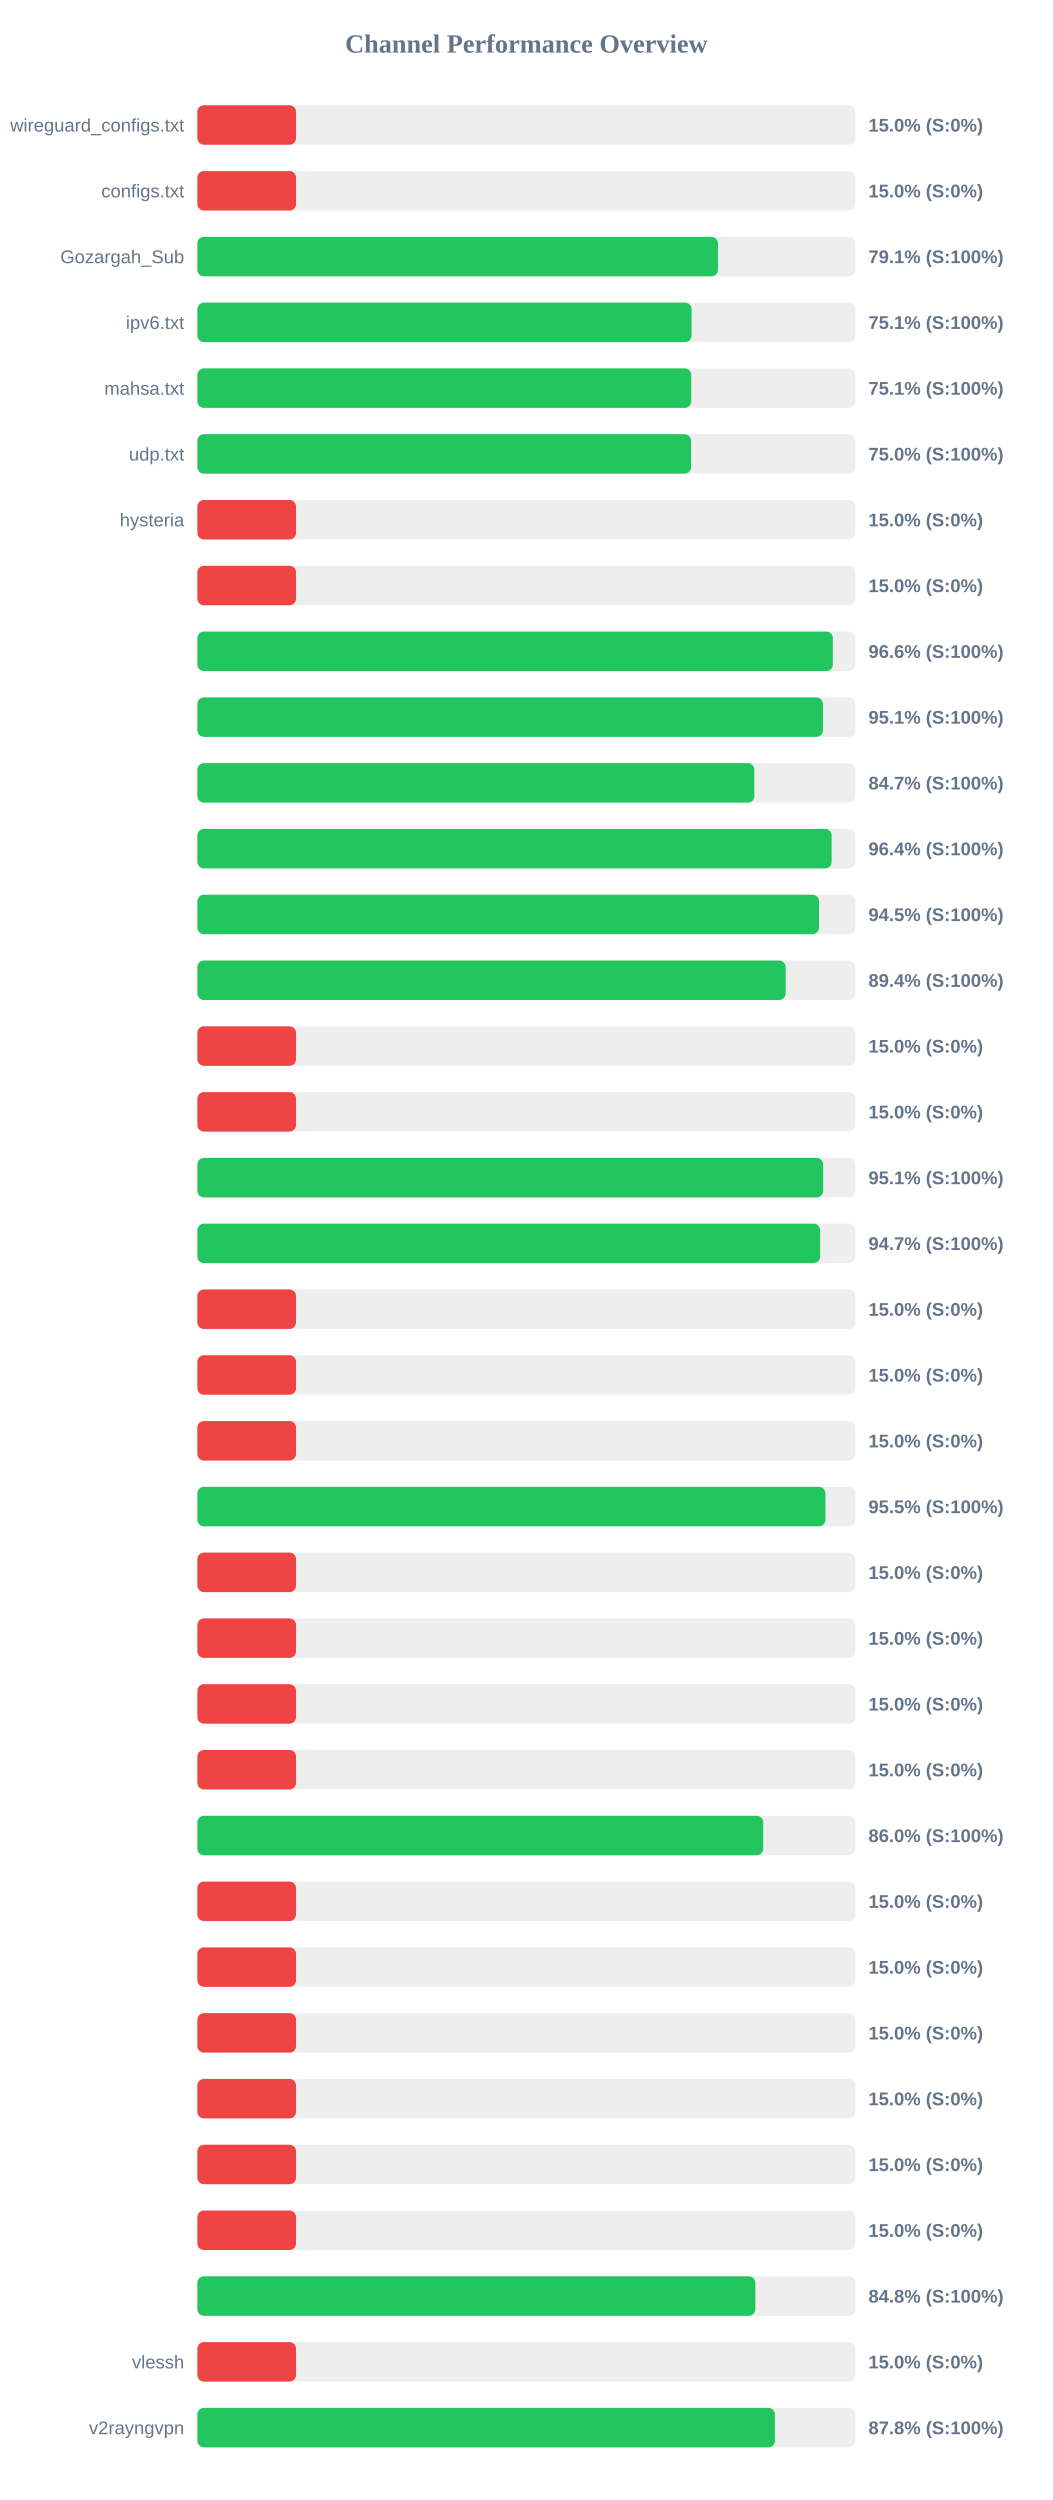
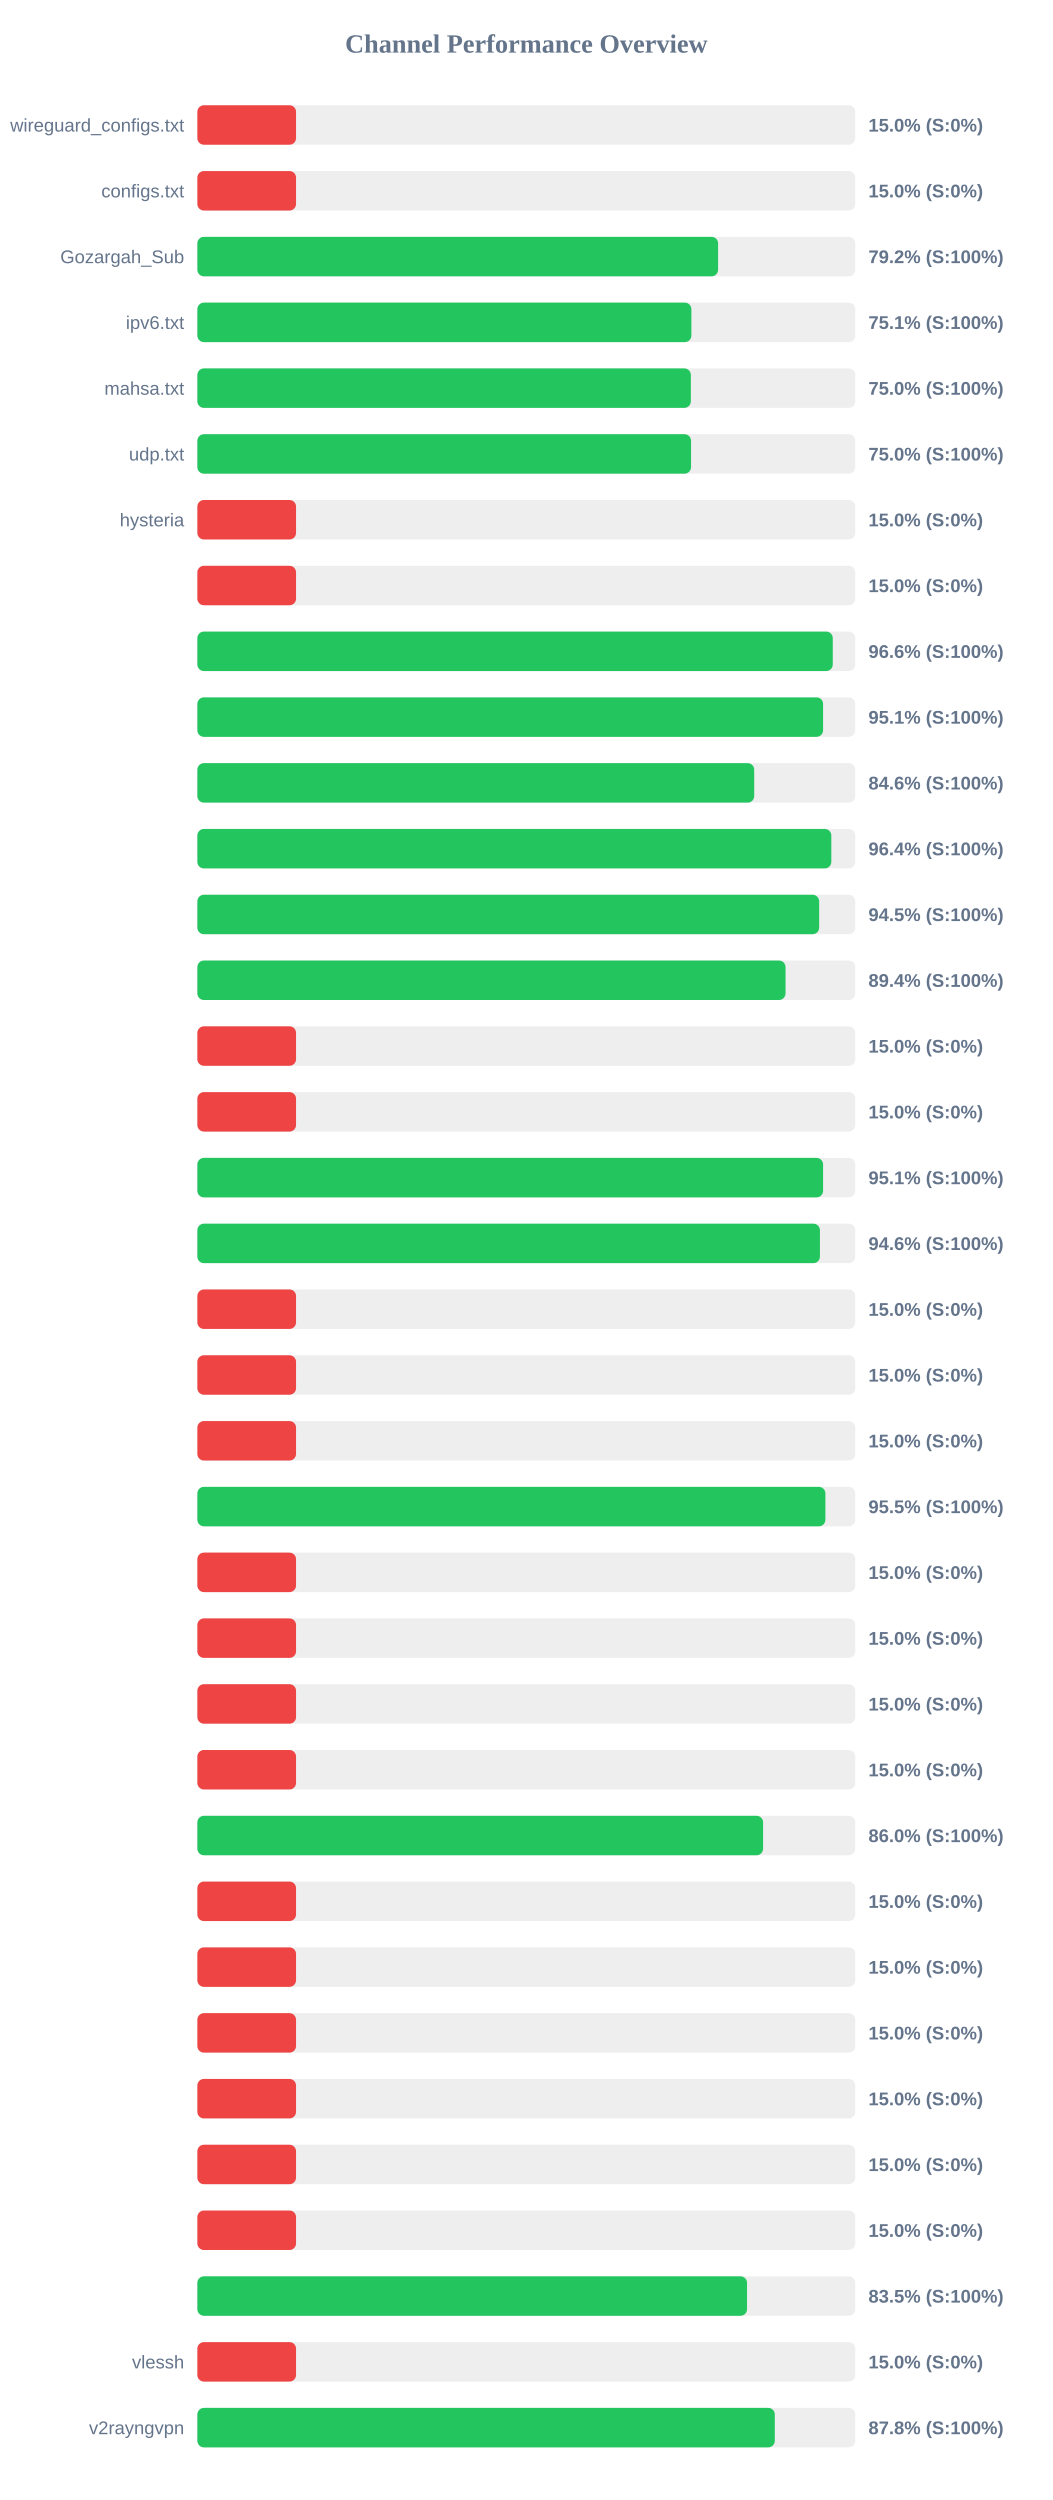
<svg xmlns="http://www.w3.org/2000/svg" width="800" height="1900" version="1.1">
  <style>
        .row { font: 14px Arial; fill: #64748b; }
        .score { font: bold 14px Arial; fill: #64748b; }
    </style>
  <text x="400" y="40" text-anchor="middle" font-size="20px" font-weight="bold" fill="#64748b">Channel Performance Overview</text>
  <rect x="150" y="80" width="500" height="30" fill="#eee" rx="5" />
  <rect x="150" y="80" width="75.0" height="30" fill="#ef4444" rx="5" />
  <text x="140" y="100" text-anchor="end" class="row">wireguard_configs.txt</text>
  <text x="660" y="100" text-anchor="start" class="score">15.0% (S:0%)</text>
  <rect x="150" y="130" width="500" height="30" fill="#eee" rx="5" />
  <rect x="150" y="130" width="75.0" height="30" fill="#ef4444" rx="5" />
  <text x="140" y="150" text-anchor="end" class="row">configs.txt</text>
  <text x="660" y="150" text-anchor="start" class="score">15.0% (S:0%)</text>
  <rect x="150" y="180" width="500" height="30" fill="#eee" rx="5" />
-   <rect x="150" y="180" width="395.65" height="30" fill="#22c55e" rx="5" />
+   <rect x="150" y="180" width="395.75" height="30" fill="#22c55e" rx="5" />
  <text x="140" y="200" text-anchor="end" class="row">Gozargah_Sub</text>
-   <text x="660" y="200" text-anchor="start" class="score">79.1% (S:100%)</text>
+   <text x="660" y="200" text-anchor="start" class="score">79.2% (S:100%)</text>
  <rect x="150" y="230" width="500" height="30" fill="#eee" rx="5" />
-   <rect x="150" y="230" width="375.6" height="30" fill="#22c55e" rx="5" />
+   <rect x="150" y="230" width="375.45" height="30" fill="#22c55e" rx="5" />
  <text x="140" y="250" text-anchor="end" class="row">ipv6.txt</text>
  <text x="660" y="250" text-anchor="start" class="score">75.1% (S:100%)</text>
  <rect x="150" y="280" width="500" height="30" fill="#eee" rx="5" />
-   <rect x="150" y="280" width="375.35" height="30" fill="#22c55e" rx="5" />
+   <rect x="150" y="280" width="375.05" height="30" fill="#22c55e" rx="5" />
  <text x="140" y="300" text-anchor="end" class="row">mahsa.txt</text>
-   <text x="660" y="300" text-anchor="start" class="score">75.1% (S:100%)</text>
+   <text x="660" y="300" text-anchor="start" class="score">75.0% (S:100%)</text>
  <rect x="150" y="330" width="500" height="30" fill="#eee" rx="5" />
-   <rect x="150" y="330" width="375.25" height="30" fill="#22c55e" rx="5" />
+   <rect x="150" y="330" width="375.2" height="30" fill="#22c55e" rx="5" />
  <text x="140" y="350" text-anchor="end" class="row">udp.txt</text>
  <text x="660" y="350" text-anchor="start" class="score">75.0% (S:100%)</text>
  <rect x="150" y="380" width="500" height="30" fill="#eee" rx="5" />
  <rect x="150" y="380" width="75.0" height="30" fill="#ef4444" rx="5" />
  <text x="140" y="400" text-anchor="end" class="row">hysteria</text>
  <text x="660" y="400" text-anchor="start" class="score">15.0% (S:0%)</text>
  <rect x="150" y="430" width="500" height="30" fill="#eee" rx="5" />
  <rect x="150" y="430" width="75.0" height="30" fill="#ef4444" rx="5" />
  <text x="140" y="450" text-anchor="end" class="row" />
  <text x="660" y="450" text-anchor="start" class="score">15.0% (S:0%)</text>
  <rect x="150" y="480" width="500" height="30" fill="#eee" rx="5" />
-   <rect x="150" y="480" width="482.95" height="30" fill="#22c55e" rx="5" />
+   <rect x="150" y="480" width="482.9" height="30" fill="#22c55e" rx="5" />
  <text x="140" y="500" text-anchor="end" class="row" />
  <text x="660" y="500" text-anchor="start" class="score">96.6% (S:100%)</text>
  <rect x="150" y="530" width="500" height="30" fill="#eee" rx="5" />
-   <rect x="150" y="530" width="475.45" height="30" fill="#22c55e" rx="5" />
+   <rect x="150" y="530" width="475.55" height="30" fill="#22c55e" rx="5" />
  <text x="140" y="550" text-anchor="end" class="row" />
  <text x="660" y="550" text-anchor="start" class="score">95.1% (S:100%)</text>
  <rect x="150" y="580" width="500" height="30" fill="#eee" rx="5" />
-   <rect x="150" y="580" width="423.3" height="30" fill="#22c55e" rx="5" />
+   <rect x="150" y="580" width="423.2" height="30" fill="#22c55e" rx="5" />
  <text x="140" y="600" text-anchor="end" class="row" />
-   <text x="660" y="600" text-anchor="start" class="score">84.7% (S:100%)</text>
+   <text x="660" y="600" text-anchor="start" class="score">84.6% (S:100%)</text>
  <rect x="150" y="630" width="500" height="30" fill="#eee" rx="5" />
-   <rect x="150" y="630" width="482.05" height="30" fill="#22c55e" rx="5" />
+   <rect x="150" y="630" width="481.8" height="30" fill="#22c55e" rx="5" />
  <text x="140" y="650" text-anchor="end" class="row" />
  <text x="660" y="650" text-anchor="start" class="score">96.4% (S:100%)</text>
  <rect x="150" y="680" width="500" height="30" fill="#eee" rx="5" />
-   <rect x="150" y="680" width="472.45" height="30" fill="#22c55e" rx="5" />
+   <rect x="150" y="680" width="472.55" height="30" fill="#22c55e" rx="5" />
  <text x="140" y="700" text-anchor="end" class="row" />
  <text x="660" y="700" text-anchor="start" class="score">94.5% (S:100%)</text>
  <rect x="150" y="730" width="500" height="30" fill="#eee" rx="5" />
-   <rect x="150" y="730" width="447.1" height="30" fill="#22c55e" rx="5" />
+   <rect x="150" y="730" width="447.0" height="30" fill="#22c55e" rx="5" />
  <text x="140" y="750" text-anchor="end" class="row" />
  <text x="660" y="750" text-anchor="start" class="score">89.4% (S:100%)</text>
  <rect x="150" y="780" width="500" height="30" fill="#eee" rx="5" />
  <rect x="150" y="780" width="75.0" height="30" fill="#ef4444" rx="5" />
  <text x="140" y="800" text-anchor="end" class="row" />
  <text x="660" y="800" text-anchor="start" class="score">15.0% (S:0%)</text>
  <rect x="150" y="830" width="500" height="30" fill="#eee" rx="5" />
  <rect x="150" y="830" width="75.0" height="30" fill="#ef4444" rx="5" />
  <text x="140" y="850" text-anchor="end" class="row" />
  <text x="660" y="850" text-anchor="start" class="score">15.0% (S:0%)</text>
  <rect x="150" y="880" width="500" height="30" fill="#eee" rx="5" />
-   <rect x="150" y="880" width="475.6" height="30" fill="#22c55e" rx="5" />
+   <rect x="150" y="880" width="475.55" height="30" fill="#22c55e" rx="5" />
  <text x="140" y="900" text-anchor="end" class="row" />
  <text x="660" y="900" text-anchor="start" class="score">95.1% (S:100%)</text>
  <rect x="150" y="930" width="500" height="30" fill="#eee" rx="5" />
-   <rect x="150" y="930" width="473.3" height="30" fill="#22c55e" rx="5" />
+   <rect x="150" y="930" width="473.15" height="30" fill="#22c55e" rx="5" />
  <text x="140" y="950" text-anchor="end" class="row" />
-   <text x="660" y="950" text-anchor="start" class="score">94.7% (S:100%)</text>
+   <text x="660" y="950" text-anchor="start" class="score">94.6% (S:100%)</text>
  <rect x="150" y="980" width="500" height="30" fill="#eee" rx="5" />
  <rect x="150" y="980" width="75.0" height="30" fill="#ef4444" rx="5" />
  <text x="140" y="1000" text-anchor="end" class="row" />
  <text x="660" y="1000" text-anchor="start" class="score">15.0% (S:0%)</text>
  <rect x="150" y="1030" width="500" height="30" fill="#eee" rx="5" />
  <rect x="150" y="1030" width="75.0" height="30" fill="#ef4444" rx="5" />
  <text x="140" y="1050" text-anchor="end" class="row" />
  <text x="660" y="1050" text-anchor="start" class="score">15.0% (S:0%)</text>
  <rect x="150" y="1080" width="500" height="30" fill="#eee" rx="5" />
  <rect x="150" y="1080" width="75.0" height="30" fill="#ef4444" rx="5" />
  <text x="140" y="1100" text-anchor="end" class="row" />
  <text x="660" y="1100" text-anchor="start" class="score">15.0% (S:0%)</text>
  <rect x="150" y="1130" width="500" height="30" fill="#eee" rx="5" />
-   <rect x="150" y="1130" width="477.35" height="30" fill="#22c55e" rx="5" />
+   <rect x="150" y="1130" width="477.3" height="30" fill="#22c55e" rx="5" />
  <text x="140" y="1150" text-anchor="end" class="row" />
  <text x="660" y="1150" text-anchor="start" class="score">95.5% (S:100%)</text>
  <rect x="150" y="1180" width="500" height="30" fill="#eee" rx="5" />
  <rect x="150" y="1180" width="75.0" height="30" fill="#ef4444" rx="5" />
  <text x="140" y="1200" text-anchor="end" class="row" />
  <text x="660" y="1200" text-anchor="start" class="score">15.0% (S:0%)</text>
  <rect x="150" y="1230" width="500" height="30" fill="#eee" rx="5" />
  <rect x="150" y="1230" width="75.0" height="30" fill="#ef4444" rx="5" />
  <text x="140" y="1250" text-anchor="end" class="row" />
  <text x="660" y="1250" text-anchor="start" class="score">15.0% (S:0%)</text>
  <rect x="150" y="1280" width="500" height="30" fill="#eee" rx="5" />
  <rect x="150" y="1280" width="75.0" height="30" fill="#ef4444" rx="5" />
  <text x="140" y="1300" text-anchor="end" class="row" />
  <text x="660" y="1300" text-anchor="start" class="score">15.0% (S:0%)</text>
  <rect x="150" y="1330" width="500" height="30" fill="#eee" rx="5" />
  <rect x="150" y="1330" width="75.0" height="30" fill="#ef4444" rx="5" />
  <text x="140" y="1350" text-anchor="end" class="row" />
  <text x="660" y="1350" text-anchor="start" class="score">15.0% (S:0%)</text>
  <rect x="150" y="1380" width="500" height="30" fill="#eee" rx="5" />
-   <rect x="150" y="1380" width="430.05" height="30" fill="#22c55e" rx="5" />
+   <rect x="150" y="1380" width="429.95" height="30" fill="#22c55e" rx="5" />
  <text x="140" y="1400" text-anchor="end" class="row" />
  <text x="660" y="1400" text-anchor="start" class="score">86.0% (S:100%)</text>
  <rect x="150" y="1430" width="500" height="30" fill="#eee" rx="5" />
  <rect x="150" y="1430" width="75.0" height="30" fill="#ef4444" rx="5" />
  <text x="140" y="1450" text-anchor="end" class="row" />
  <text x="660" y="1450" text-anchor="start" class="score">15.0% (S:0%)</text>
  <rect x="150" y="1480" width="500" height="30" fill="#eee" rx="5" />
  <rect x="150" y="1480" width="75.0" height="30" fill="#ef4444" rx="5" />
  <text x="140" y="1500" text-anchor="end" class="row" />
  <text x="660" y="1500" text-anchor="start" class="score">15.0% (S:0%)</text>
  <rect x="150" y="1530" width="500" height="30" fill="#eee" rx="5" />
  <rect x="150" y="1530" width="75.0" height="30" fill="#ef4444" rx="5" />
  <text x="140" y="1550" text-anchor="end" class="row" />
  <text x="660" y="1550" text-anchor="start" class="score">15.0% (S:0%)</text>
  <rect x="150" y="1580" width="500" height="30" fill="#eee" rx="5" />
  <rect x="150" y="1580" width="75.0" height="30" fill="#ef4444" rx="5" />
  <text x="140" y="1600" text-anchor="end" class="row" />
  <text x="660" y="1600" text-anchor="start" class="score">15.0% (S:0%)</text>
  <rect x="150" y="1630" width="500" height="30" fill="#eee" rx="5" />
  <rect x="150" y="1630" width="75.0" height="30" fill="#ef4444" rx="5" />
  <text x="140" y="1650" text-anchor="end" class="row" />
  <text x="660" y="1650" text-anchor="start" class="score">15.0% (S:0%)</text>
  <rect x="150" y="1680" width="500" height="30" fill="#eee" rx="5" />
  <rect x="150" y="1680" width="75.0" height="30" fill="#ef4444" rx="5" />
  <text x="140" y="1700" text-anchor="end" class="row" />
  <text x="660" y="1700" text-anchor="start" class="score">15.0% (S:0%)</text>
  <rect x="150" y="1730" width="500" height="30" fill="#eee" rx="5" />
-   <rect x="150" y="1730" width="424.05" height="30" fill="#22c55e" rx="5" />
+   <rect x="150" y="1730" width="417.75" height="30" fill="#22c55e" rx="5" />
  <text x="140" y="1750" text-anchor="end" class="row" />
-   <text x="660" y="1750" text-anchor="start" class="score">84.8% (S:100%)</text>
+   <text x="660" y="1750" text-anchor="start" class="score">83.5% (S:100%)</text>
  <rect x="150" y="1780" width="500" height="30" fill="#eee" rx="5" />
  <rect x="150" y="1780" width="75.0" height="30" fill="#ef4444" rx="5" />
  <text x="140" y="1800" text-anchor="end" class="row">vlessh</text>
  <text x="660" y="1800" text-anchor="start" class="score">15.0% (S:0%)</text>
  <rect x="150" y="1830" width="500" height="30" fill="#eee" rx="5" />
-   <rect x="150" y="1830" width="438.95" height="30" fill="#22c55e" rx="5" />
+   <rect x="150" y="1830" width="438.85" height="30" fill="#22c55e" rx="5" />
  <text x="140" y="1850" text-anchor="end" class="row">v2rayngvpn</text>
  <text x="660" y="1850" text-anchor="start" class="score">87.8% (S:100%)</text>
</svg>
